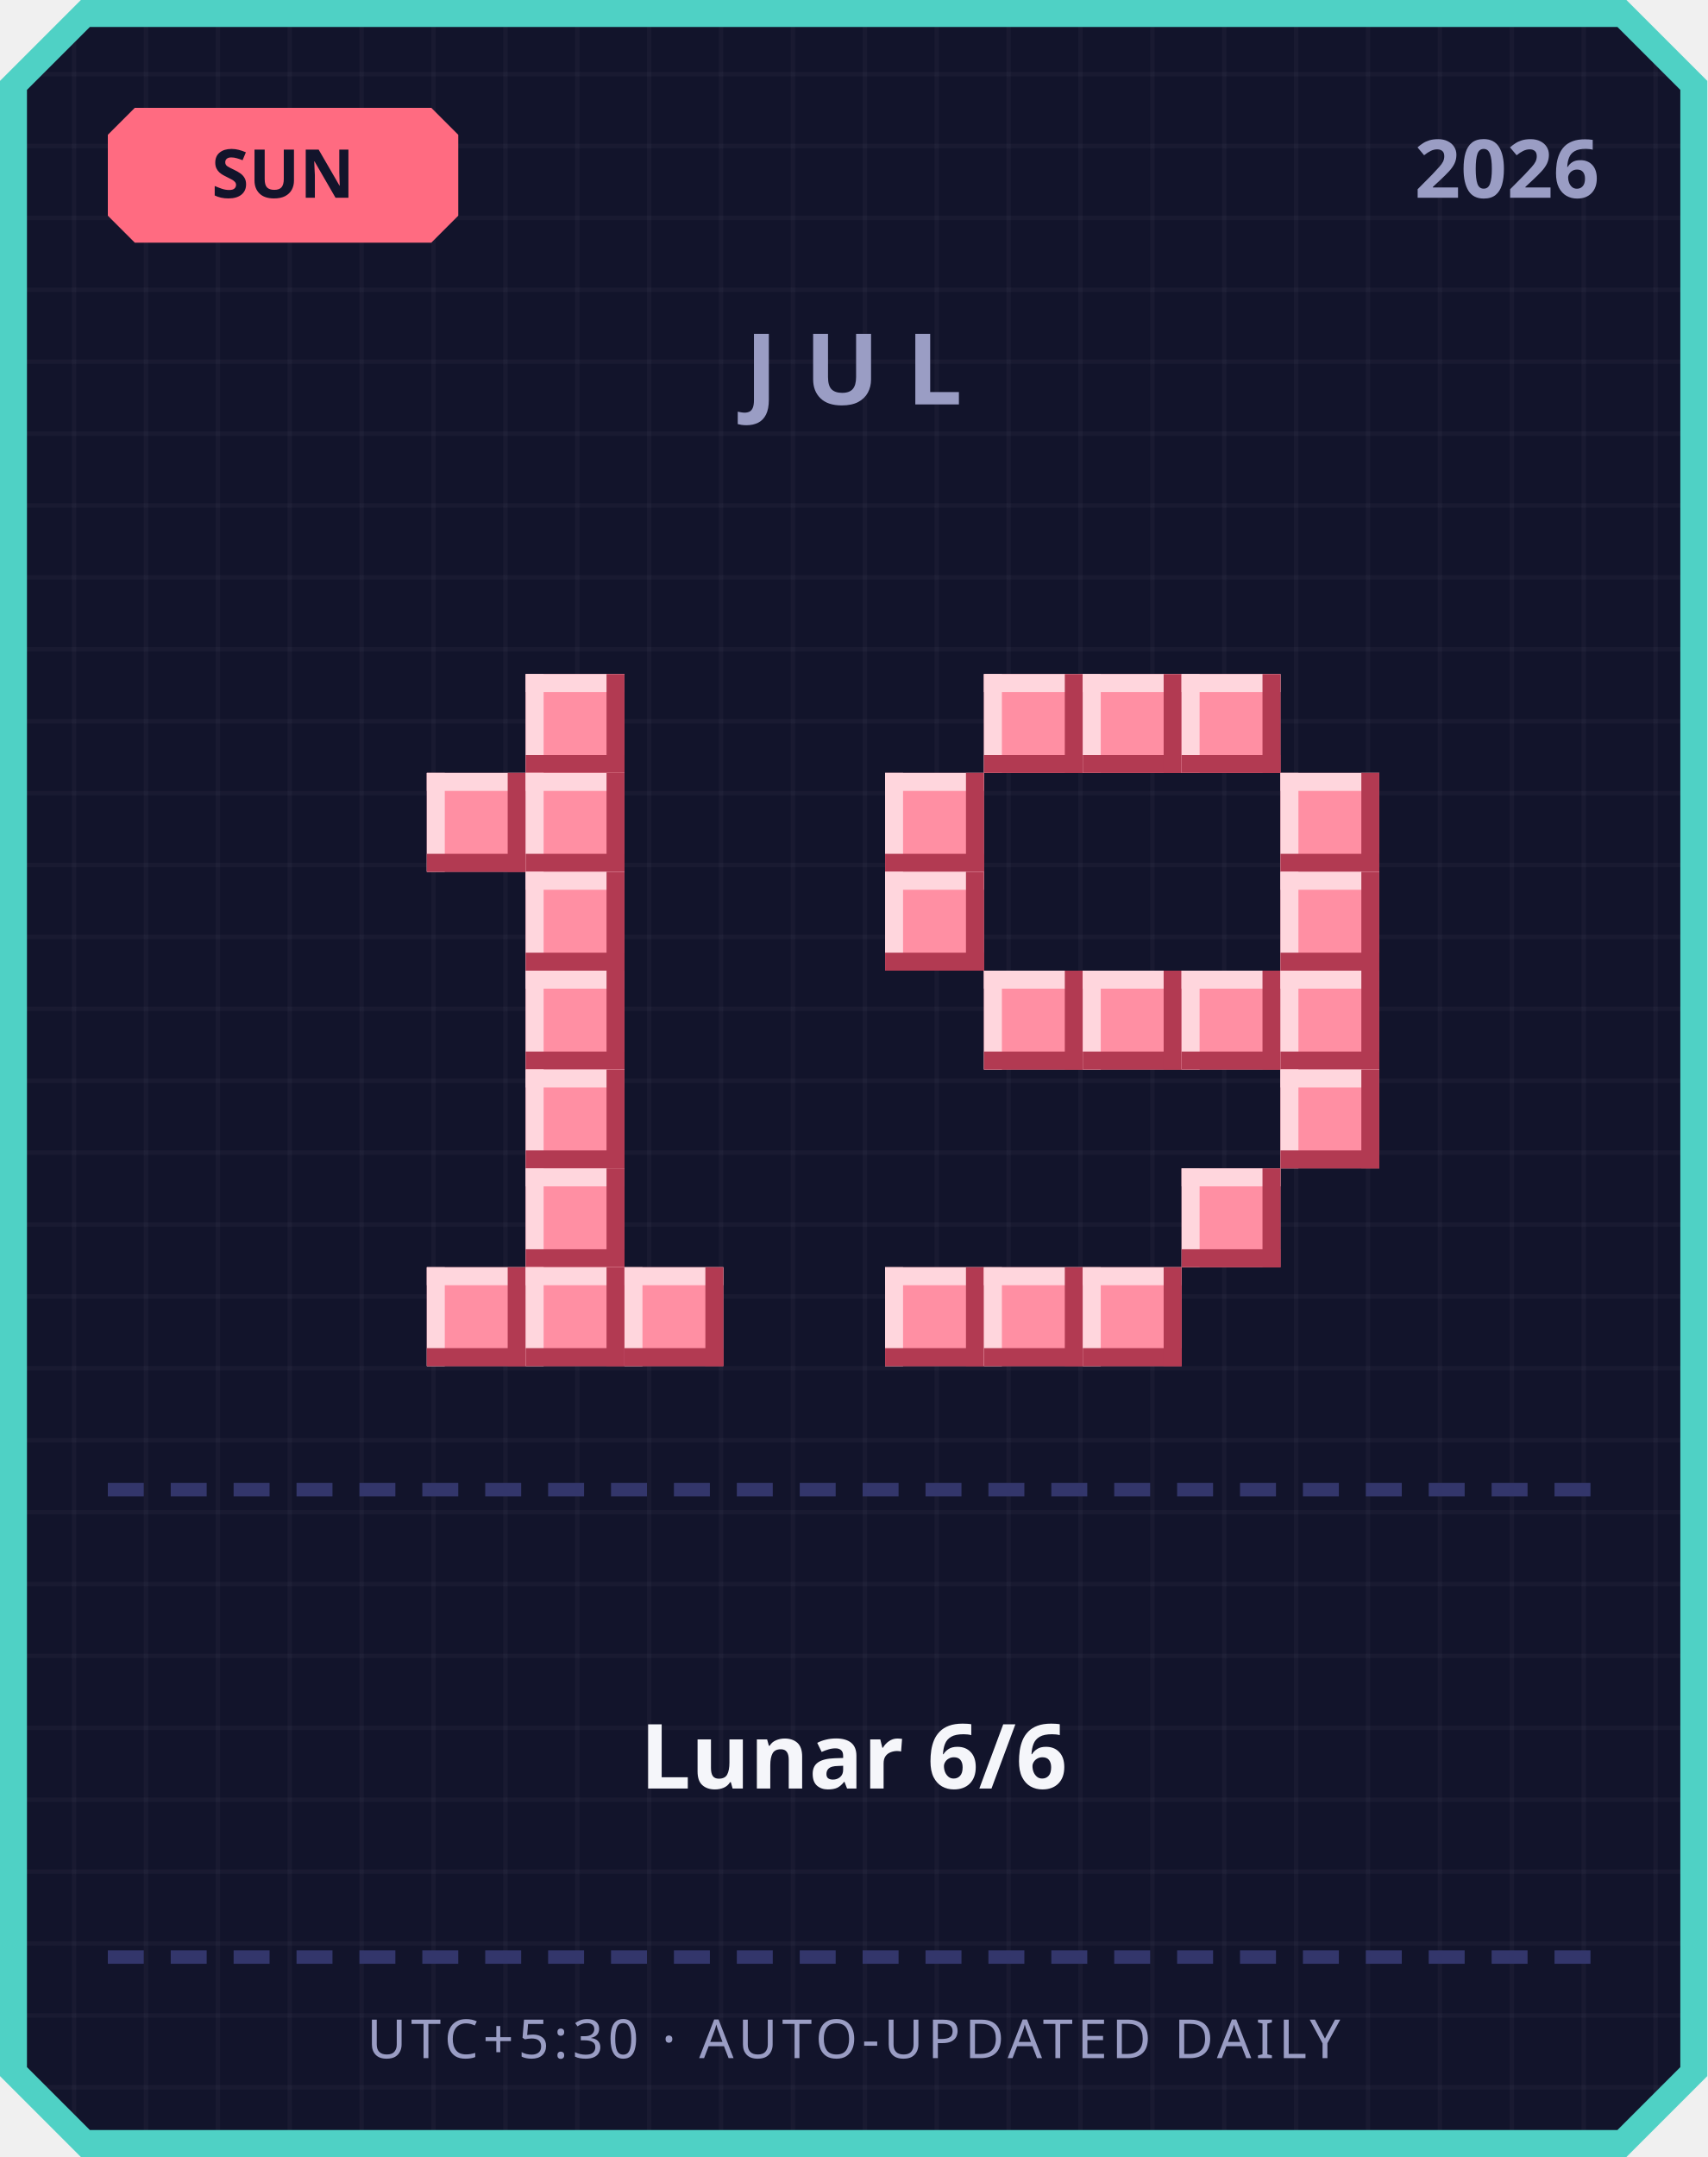
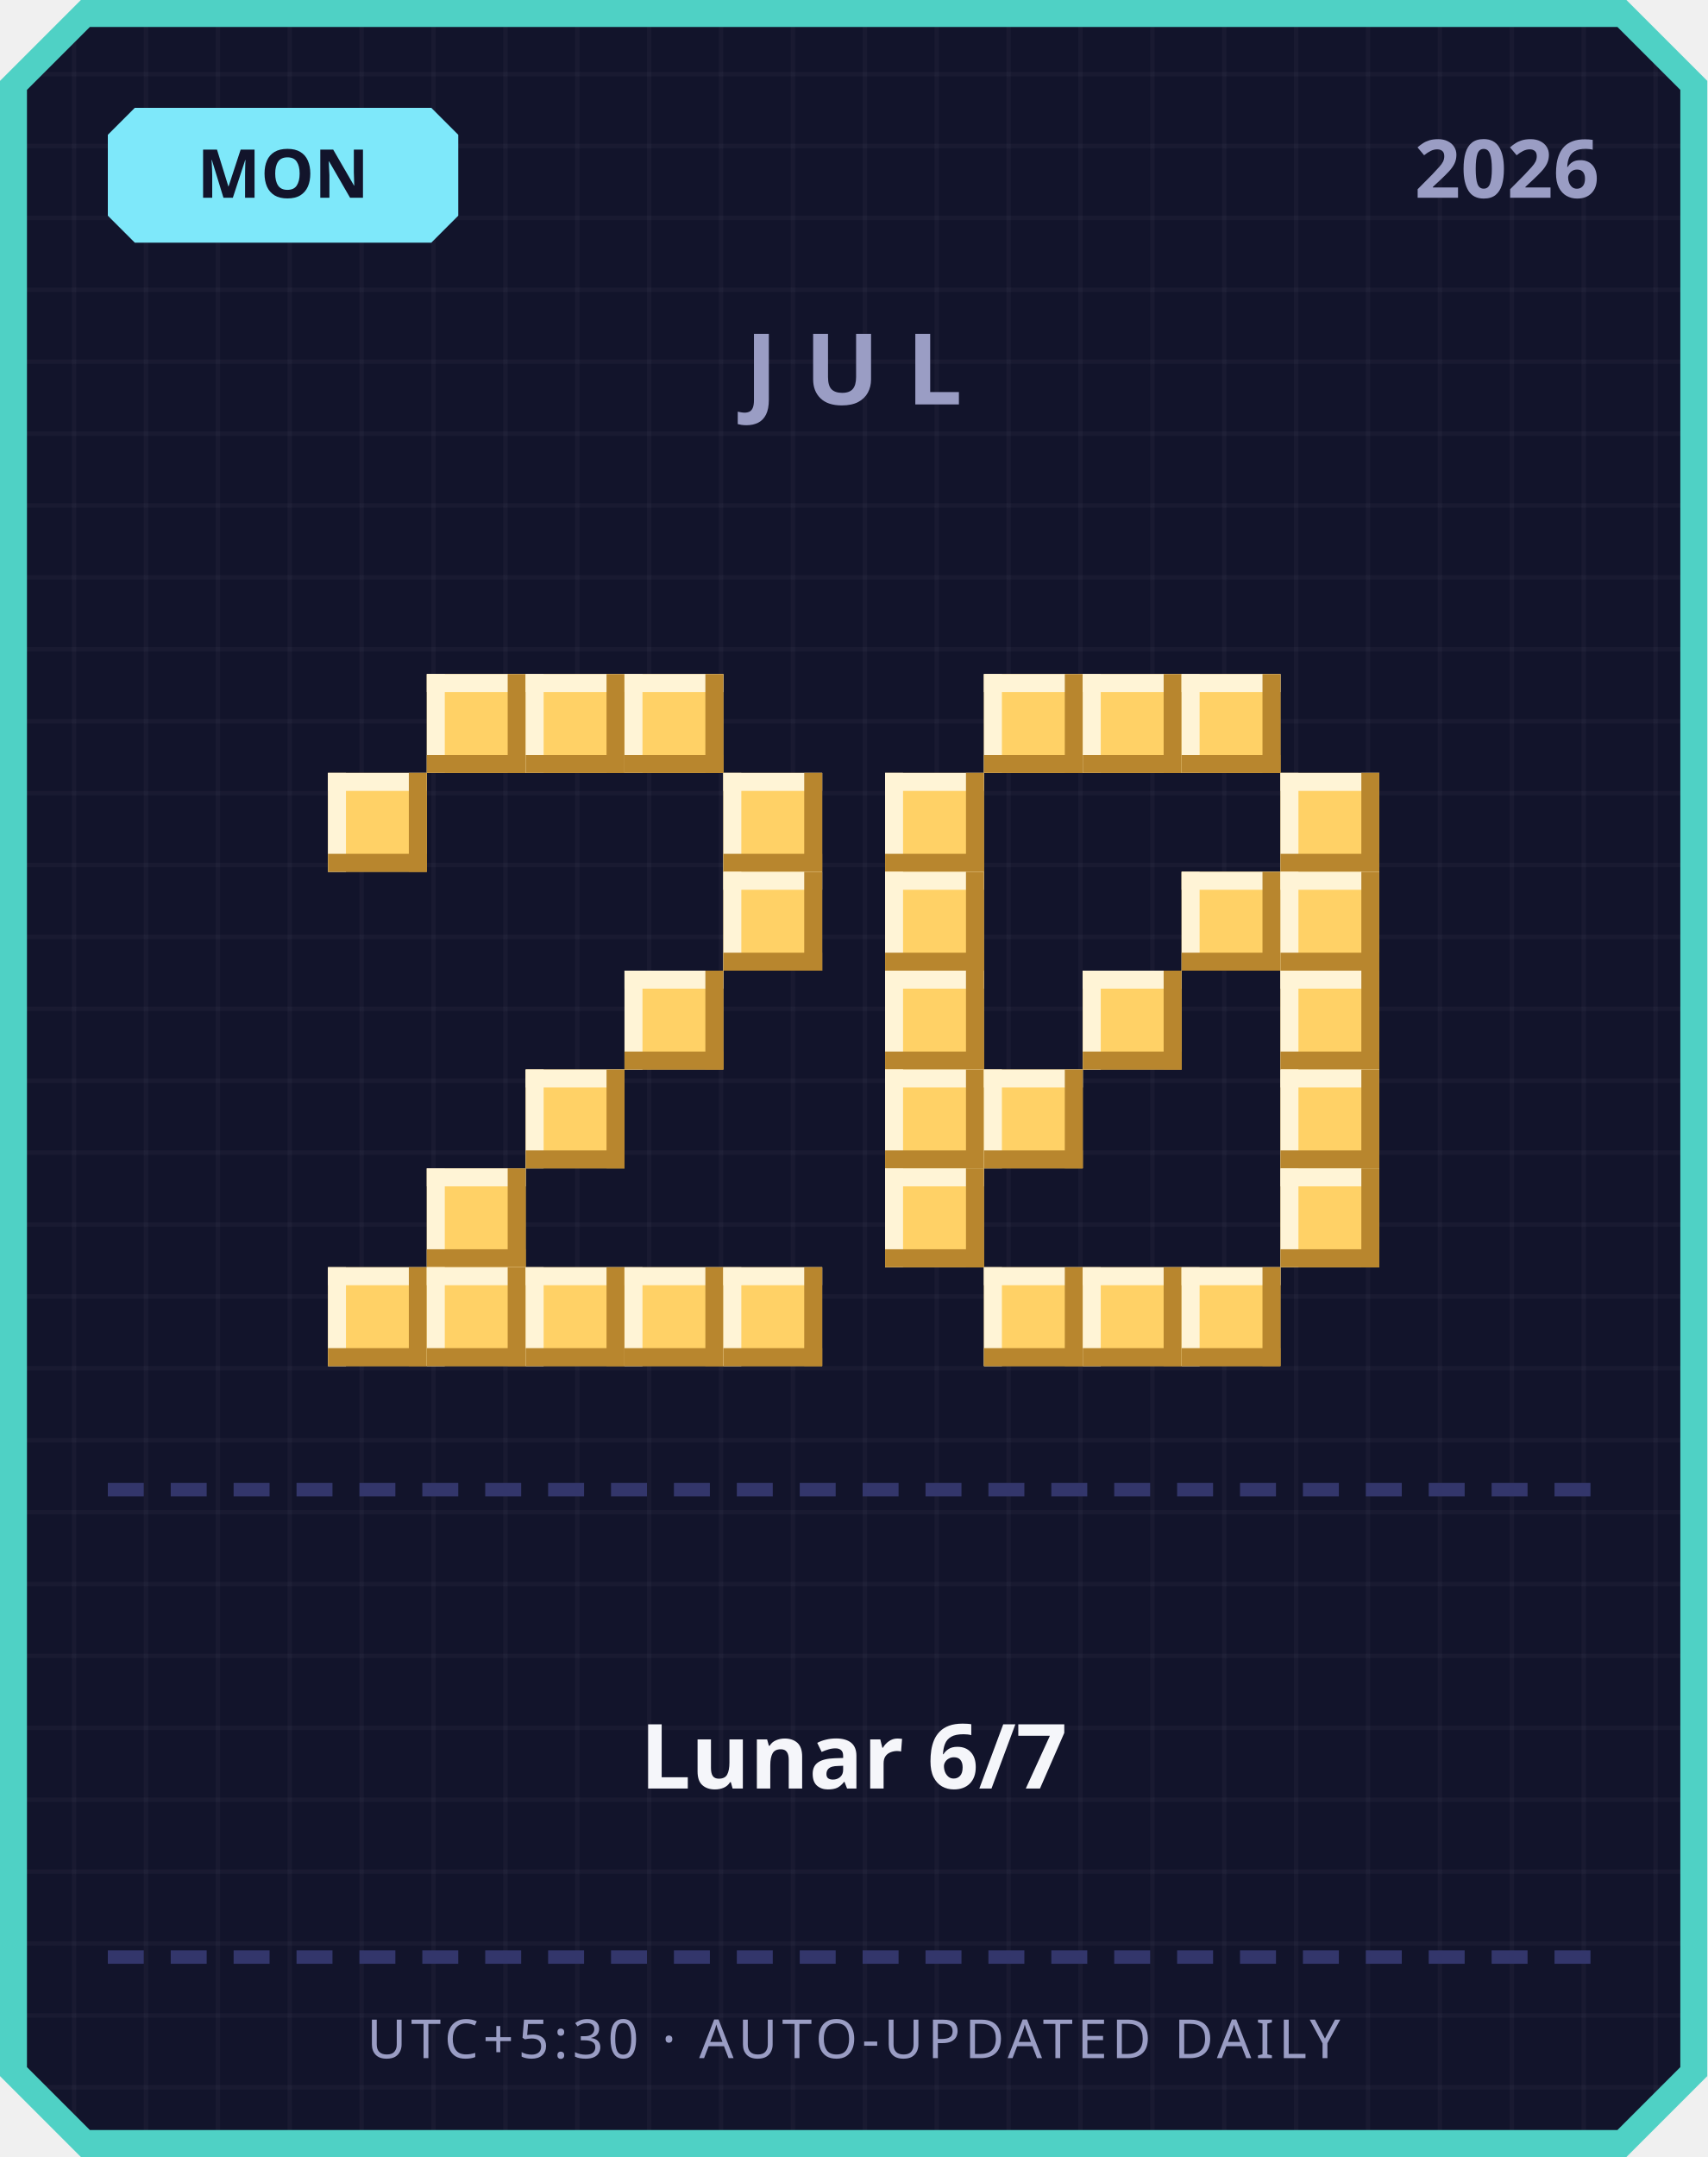
<svg xmlns="http://www.w3.org/2000/svg" width="380" height="480" viewBox="0 0 380 480">
  <defs>
    <pattern id="grid" width="16" height="16" patternUnits="userSpaceOnUse">
      <rect width="16" height="16" fill="#12142b" />
      <rect width="1" height="16" fill="#ffffff" opacity="0.03" />
      <rect width="16" height="1" fill="#ffffff" opacity="0.03" />
    </pattern>
  </defs>
  <path d="M 18,0 L 362,0 L 380,18 L 380,462 L 362,480 L 18,480 L 0,462 L 0,18 Z" fill="#4fd1c5" />
  <path d="M 20,6 L 360,6 L 374,20 L 374,460 L 360,474 L 20,474 L 6,460 L 6,20 Z" fill="url(#grid)" />
-   <path d="M 30,24 L 96,24 L 102,30 L 102,48 L 96,54 L 30,54 L 24,48 L 24,30 Z" fill="#ff6b81" />
-   <text x="63" y="44" text-anchor="middle" font-family="'Segoe UI', sans-serif" font-size="15" font-weight="700" fill="#12142b">SUN</text>
+   <path d="M 30,24 L 96,24 L 102,30 L 102,48 L 96,54 L 30,54 L 24,48 L 24,30 Z" fill="#7ee8fa" />
+   <text x="63" y="44" text-anchor="middle" font-family="'Segoe UI', sans-serif" font-size="15" font-weight="700" fill="#12142b">MON</text>
  <text x="356" y="44" text-anchor="end" font-family="'Segoe UI', sans-serif" font-size="18" font-weight="700" fill="#9a9dc4">2026</text>
  <text x="190" y="90" text-anchor="middle" font-family="'Segoe UI', sans-serif" font-size="22" font-weight="700" letter-spacing="6" fill="#9a9dc4">JUL</text>
-   <rect x="117" y="150" width="22" height="22" fill="#ff8fa3" />
-   <rect x="117" y="150" width="22" height="4" fill="#ffd6dd" />
-   <rect x="117" y="150" width="4" height="22" fill="#ffd6dd" />
-   <rect x="117" y="168" width="22" height="4" fill="#b23a52" />
-   <rect x="135" y="150" width="4" height="22" fill="#b23a52" />
-   <rect x="95" y="172" width="22" height="22" fill="#ff8fa3" />
-   <rect x="95" y="172" width="22" height="4" fill="#ffd6dd" />
-   <rect x="95" y="172" width="4" height="22" fill="#ffd6dd" />
-   <rect x="95" y="190" width="22" height="4" fill="#b23a52" />
-   <rect x="113" y="172" width="4" height="22" fill="#b23a52" />
-   <rect x="117" y="172" width="22" height="22" fill="#ff8fa3" />
-   <rect x="117" y="172" width="22" height="4" fill="#ffd6dd" />
-   <rect x="117" y="172" width="4" height="22" fill="#ffd6dd" />
-   <rect x="117" y="190" width="22" height="4" fill="#b23a52" />
-   <rect x="135" y="172" width="4" height="22" fill="#b23a52" />
-   <rect x="117" y="194" width="22" height="22" fill="#ff8fa3" />
-   <rect x="117" y="194" width="22" height="4" fill="#ffd6dd" />
-   <rect x="117" y="194" width="4" height="22" fill="#ffd6dd" />
-   <rect x="117" y="212" width="22" height="4" fill="#b23a52" />
-   <rect x="135" y="194" width="4" height="22" fill="#b23a52" />
-   <rect x="117" y="216" width="22" height="22" fill="#ff8fa3" />
-   <rect x="117" y="216" width="22" height="4" fill="#ffd6dd" />
-   <rect x="117" y="216" width="4" height="22" fill="#ffd6dd" />
-   <rect x="117" y="234" width="22" height="4" fill="#b23a52" />
-   <rect x="135" y="216" width="4" height="22" fill="#b23a52" />
-   <rect x="117" y="238" width="22" height="22" fill="#ff8fa3" />
-   <rect x="117" y="238" width="22" height="4" fill="#ffd6dd" />
-   <rect x="117" y="238" width="4" height="22" fill="#ffd6dd" />
-   <rect x="117" y="256" width="22" height="4" fill="#b23a52" />
-   <rect x="135" y="238" width="4" height="22" fill="#b23a52" />
-   <rect x="117" y="260" width="22" height="22" fill="#ff8fa3" />
-   <rect x="117" y="260" width="22" height="4" fill="#ffd6dd" />
-   <rect x="117" y="260" width="4" height="22" fill="#ffd6dd" />
-   <rect x="117" y="278" width="22" height="4" fill="#b23a52" />
-   <rect x="135" y="260" width="4" height="22" fill="#b23a52" />
-   <rect x="95" y="282" width="22" height="22" fill="#ff8fa3" />
-   <rect x="95" y="282" width="22" height="4" fill="#ffd6dd" />
-   <rect x="95" y="282" width="4" height="22" fill="#ffd6dd" />
-   <rect x="95" y="300" width="22" height="4" fill="#b23a52" />
-   <rect x="113" y="282" width="4" height="22" fill="#b23a52" />
-   <rect x="117" y="282" width="22" height="22" fill="#ff8fa3" />
-   <rect x="117" y="282" width="22" height="4" fill="#ffd6dd" />
-   <rect x="117" y="282" width="4" height="22" fill="#ffd6dd" />
-   <rect x="117" y="300" width="22" height="4" fill="#b23a52" />
-   <rect x="135" y="282" width="4" height="22" fill="#b23a52" />
-   <rect x="139" y="282" width="22" height="22" fill="#ff8fa3" />
-   <rect x="139" y="282" width="22" height="4" fill="#ffd6dd" />
-   <rect x="139" y="282" width="4" height="22" fill="#ffd6dd" />
-   <rect x="139" y="300" width="22" height="4" fill="#b23a52" />
-   <rect x="157" y="282" width="4" height="22" fill="#b23a52" />
-   <rect x="219" y="150" width="22" height="22" fill="#ff8fa3" />
-   <rect x="219" y="150" width="22" height="4" fill="#ffd6dd" />
-   <rect x="219" y="150" width="4" height="22" fill="#ffd6dd" />
-   <rect x="219" y="168" width="22" height="4" fill="#b23a52" />
-   <rect x="237" y="150" width="4" height="22" fill="#b23a52" />
-   <rect x="241" y="150" width="22" height="22" fill="#ff8fa3" />
-   <rect x="241" y="150" width="22" height="4" fill="#ffd6dd" />
-   <rect x="241" y="150" width="4" height="22" fill="#ffd6dd" />
-   <rect x="241" y="168" width="22" height="4" fill="#b23a52" />
-   <rect x="259" y="150" width="4" height="22" fill="#b23a52" />
-   <rect x="263" y="150" width="22" height="22" fill="#ff8fa3" />
-   <rect x="263" y="150" width="22" height="4" fill="#ffd6dd" />
-   <rect x="263" y="150" width="4" height="22" fill="#ffd6dd" />
-   <rect x="263" y="168" width="22" height="4" fill="#b23a52" />
-   <rect x="281" y="150" width="4" height="22" fill="#b23a52" />
-   <rect x="197" y="172" width="22" height="22" fill="#ff8fa3" />
-   <rect x="197" y="172" width="22" height="4" fill="#ffd6dd" />
-   <rect x="197" y="172" width="4" height="22" fill="#ffd6dd" />
-   <rect x="197" y="190" width="22" height="4" fill="#b23a52" />
-   <rect x="215" y="172" width="4" height="22" fill="#b23a52" />
-   <rect x="285" y="172" width="22" height="22" fill="#ff8fa3" />
-   <rect x="285" y="172" width="22" height="4" fill="#ffd6dd" />
-   <rect x="285" y="172" width="4" height="22" fill="#ffd6dd" />
-   <rect x="285" y="190" width="22" height="4" fill="#b23a52" />
-   <rect x="303" y="172" width="4" height="22" fill="#b23a52" />
-   <rect x="197" y="194" width="22" height="22" fill="#ff8fa3" />
-   <rect x="197" y="194" width="22" height="4" fill="#ffd6dd" />
-   <rect x="197" y="194" width="4" height="22" fill="#ffd6dd" />
-   <rect x="197" y="212" width="22" height="4" fill="#b23a52" />
-   <rect x="215" y="194" width="4" height="22" fill="#b23a52" />
-   <rect x="285" y="194" width="22" height="22" fill="#ff8fa3" />
-   <rect x="285" y="194" width="22" height="4" fill="#ffd6dd" />
-   <rect x="285" y="194" width="4" height="22" fill="#ffd6dd" />
-   <rect x="285" y="212" width="22" height="4" fill="#b23a52" />
-   <rect x="303" y="194" width="4" height="22" fill="#b23a52" />
-   <rect x="219" y="216" width="22" height="22" fill="#ff8fa3" />
-   <rect x="219" y="216" width="22" height="4" fill="#ffd6dd" />
-   <rect x="219" y="216" width="4" height="22" fill="#ffd6dd" />
-   <rect x="219" y="234" width="22" height="4" fill="#b23a52" />
-   <rect x="237" y="216" width="4" height="22" fill="#b23a52" />
-   <rect x="241" y="216" width="22" height="22" fill="#ff8fa3" />
-   <rect x="241" y="216" width="22" height="4" fill="#ffd6dd" />
-   <rect x="241" y="216" width="4" height="22" fill="#ffd6dd" />
-   <rect x="241" y="234" width="22" height="4" fill="#b23a52" />
-   <rect x="259" y="216" width="4" height="22" fill="#b23a52" />
-   <rect x="263" y="216" width="22" height="22" fill="#ff8fa3" />
-   <rect x="263" y="216" width="22" height="4" fill="#ffd6dd" />
-   <rect x="263" y="216" width="4" height="22" fill="#ffd6dd" />
-   <rect x="263" y="234" width="22" height="4" fill="#b23a52" />
-   <rect x="281" y="216" width="4" height="22" fill="#b23a52" />
-   <rect x="285" y="216" width="22" height="22" fill="#ff8fa3" />
-   <rect x="285" y="216" width="22" height="4" fill="#ffd6dd" />
-   <rect x="285" y="216" width="4" height="22" fill="#ffd6dd" />
-   <rect x="285" y="234" width="22" height="4" fill="#b23a52" />
-   <rect x="303" y="216" width="4" height="22" fill="#b23a52" />
-   <rect x="285" y="238" width="22" height="22" fill="#ff8fa3" />
-   <rect x="285" y="238" width="22" height="4" fill="#ffd6dd" />
-   <rect x="285" y="238" width="4" height="22" fill="#ffd6dd" />
-   <rect x="285" y="256" width="22" height="4" fill="#b23a52" />
-   <rect x="303" y="238" width="4" height="22" fill="#b23a52" />
-   <rect x="263" y="260" width="22" height="22" fill="#ff8fa3" />
-   <rect x="263" y="260" width="22" height="4" fill="#ffd6dd" />
-   <rect x="263" y="260" width="4" height="22" fill="#ffd6dd" />
-   <rect x="263" y="278" width="22" height="4" fill="#b23a52" />
-   <rect x="281" y="260" width="4" height="22" fill="#b23a52" />
-   <rect x="197" y="282" width="22" height="22" fill="#ff8fa3" />
-   <rect x="197" y="282" width="22" height="4" fill="#ffd6dd" />
-   <rect x="197" y="282" width="4" height="22" fill="#ffd6dd" />
-   <rect x="197" y="300" width="22" height="4" fill="#b23a52" />
-   <rect x="215" y="282" width="4" height="22" fill="#b23a52" />
-   <rect x="219" y="282" width="22" height="22" fill="#ff8fa3" />
-   <rect x="219" y="282" width="22" height="4" fill="#ffd6dd" />
-   <rect x="219" y="282" width="4" height="22" fill="#ffd6dd" />
-   <rect x="219" y="300" width="22" height="4" fill="#b23a52" />
-   <rect x="237" y="282" width="4" height="22" fill="#b23a52" />
-   <rect x="241" y="282" width="22" height="22" fill="#ff8fa3" />
-   <rect x="241" y="282" width="22" height="4" fill="#ffd6dd" />
-   <rect x="241" y="282" width="4" height="22" fill="#ffd6dd" />
-   <rect x="241" y="300" width="22" height="4" fill="#b23a52" />
-   <rect x="259" y="282" width="4" height="22" fill="#b23a52" />
+   <rect x="95" y="150" width="22" height="22" fill="#ffd166" />
+   <rect x="95" y="150" width="22" height="4" fill="#fff4d6" />
+   <rect x="95" y="150" width="4" height="22" fill="#fff4d6" />
+   <rect x="95" y="168" width="22" height="4" fill="#b8862e" />
+   <rect x="113" y="150" width="4" height="22" fill="#b8862e" />
+   <rect x="117" y="150" width="22" height="22" fill="#ffd166" />
+   <rect x="117" y="150" width="22" height="4" fill="#fff4d6" />
+   <rect x="117" y="150" width="4" height="22" fill="#fff4d6" />
+   <rect x="117" y="168" width="22" height="4" fill="#b8862e" />
+   <rect x="135" y="150" width="4" height="22" fill="#b8862e" />
+   <rect x="139" y="150" width="22" height="22" fill="#ffd166" />
+   <rect x="139" y="150" width="22" height="4" fill="#fff4d6" />
+   <rect x="139" y="150" width="4" height="22" fill="#fff4d6" />
+   <rect x="139" y="168" width="22" height="4" fill="#b8862e" />
+   <rect x="157" y="150" width="4" height="22" fill="#b8862e" />
+   <rect x="73" y="172" width="22" height="22" fill="#ffd166" />
+   <rect x="73" y="172" width="22" height="4" fill="#fff4d6" />
+   <rect x="73" y="172" width="4" height="22" fill="#fff4d6" />
+   <rect x="73" y="190" width="22" height="4" fill="#b8862e" />
+   <rect x="91" y="172" width="4" height="22" fill="#b8862e" />
+   <rect x="161" y="172" width="22" height="22" fill="#ffd166" />
+   <rect x="161" y="172" width="22" height="4" fill="#fff4d6" />
+   <rect x="161" y="172" width="4" height="22" fill="#fff4d6" />
+   <rect x="161" y="190" width="22" height="4" fill="#b8862e" />
+   <rect x="179" y="172" width="4" height="22" fill="#b8862e" />
+   <rect x="161" y="194" width="22" height="22" fill="#ffd166" />
+   <rect x="161" y="194" width="22" height="4" fill="#fff4d6" />
+   <rect x="161" y="194" width="4" height="22" fill="#fff4d6" />
+   <rect x="161" y="212" width="22" height="4" fill="#b8862e" />
+   <rect x="179" y="194" width="4" height="22" fill="#b8862e" />
+   <rect x="139" y="216" width="22" height="22" fill="#ffd166" />
+   <rect x="139" y="216" width="22" height="4" fill="#fff4d6" />
+   <rect x="139" y="216" width="4" height="22" fill="#fff4d6" />
+   <rect x="139" y="234" width="22" height="4" fill="#b8862e" />
+   <rect x="157" y="216" width="4" height="22" fill="#b8862e" />
+   <rect x="117" y="238" width="22" height="22" fill="#ffd166" />
+   <rect x="117" y="238" width="22" height="4" fill="#fff4d6" />
+   <rect x="117" y="238" width="4" height="22" fill="#fff4d6" />
+   <rect x="117" y="256" width="22" height="4" fill="#b8862e" />
+   <rect x="135" y="238" width="4" height="22" fill="#b8862e" />
+   <rect x="95" y="260" width="22" height="22" fill="#ffd166" />
+   <rect x="95" y="260" width="22" height="4" fill="#fff4d6" />
+   <rect x="95" y="260" width="4" height="22" fill="#fff4d6" />
+   <rect x="95" y="278" width="22" height="4" fill="#b8862e" />
+   <rect x="113" y="260" width="4" height="22" fill="#b8862e" />
+   <rect x="73" y="282" width="22" height="22" fill="#ffd166" />
+   <rect x="73" y="282" width="22" height="4" fill="#fff4d6" />
+   <rect x="73" y="282" width="4" height="22" fill="#fff4d6" />
+   <rect x="73" y="300" width="22" height="4" fill="#b8862e" />
+   <rect x="91" y="282" width="4" height="22" fill="#b8862e" />
+   <rect x="95" y="282" width="22" height="22" fill="#ffd166" />
+   <rect x="95" y="282" width="22" height="4" fill="#fff4d6" />
+   <rect x="95" y="282" width="4" height="22" fill="#fff4d6" />
+   <rect x="95" y="300" width="22" height="4" fill="#b8862e" />
+   <rect x="113" y="282" width="4" height="22" fill="#b8862e" />
+   <rect x="117" y="282" width="22" height="22" fill="#ffd166" />
+   <rect x="117" y="282" width="22" height="4" fill="#fff4d6" />
+   <rect x="117" y="282" width="4" height="22" fill="#fff4d6" />
+   <rect x="117" y="300" width="22" height="4" fill="#b8862e" />
+   <rect x="135" y="282" width="4" height="22" fill="#b8862e" />
+   <rect x="139" y="282" width="22" height="22" fill="#ffd166" />
+   <rect x="139" y="282" width="22" height="4" fill="#fff4d6" />
+   <rect x="139" y="282" width="4" height="22" fill="#fff4d6" />
+   <rect x="139" y="300" width="22" height="4" fill="#b8862e" />
+   <rect x="157" y="282" width="4" height="22" fill="#b8862e" />
+   <rect x="161" y="282" width="22" height="22" fill="#ffd166" />
+   <rect x="161" y="282" width="22" height="4" fill="#fff4d6" />
+   <rect x="161" y="282" width="4" height="22" fill="#fff4d6" />
+   <rect x="161" y="300" width="22" height="4" fill="#b8862e" />
+   <rect x="179" y="282" width="4" height="22" fill="#b8862e" />
+   <rect x="219" y="150" width="22" height="22" fill="#ffd166" />
+   <rect x="219" y="150" width="22" height="4" fill="#fff4d6" />
+   <rect x="219" y="150" width="4" height="22" fill="#fff4d6" />
+   <rect x="219" y="168" width="22" height="4" fill="#b8862e" />
+   <rect x="237" y="150" width="4" height="22" fill="#b8862e" />
+   <rect x="241" y="150" width="22" height="22" fill="#ffd166" />
+   <rect x="241" y="150" width="22" height="4" fill="#fff4d6" />
+   <rect x="241" y="150" width="4" height="22" fill="#fff4d6" />
+   <rect x="241" y="168" width="22" height="4" fill="#b8862e" />
+   <rect x="259" y="150" width="4" height="22" fill="#b8862e" />
+   <rect x="263" y="150" width="22" height="22" fill="#ffd166" />
+   <rect x="263" y="150" width="22" height="4" fill="#fff4d6" />
+   <rect x="263" y="150" width="4" height="22" fill="#fff4d6" />
+   <rect x="263" y="168" width="22" height="4" fill="#b8862e" />
+   <rect x="281" y="150" width="4" height="22" fill="#b8862e" />
+   <rect x="197" y="172" width="22" height="22" fill="#ffd166" />
+   <rect x="197" y="172" width="22" height="4" fill="#fff4d6" />
+   <rect x="197" y="172" width="4" height="22" fill="#fff4d6" />
+   <rect x="197" y="190" width="22" height="4" fill="#b8862e" />
+   <rect x="215" y="172" width="4" height="22" fill="#b8862e" />
+   <rect x="285" y="172" width="22" height="22" fill="#ffd166" />
+   <rect x="285" y="172" width="22" height="4" fill="#fff4d6" />
+   <rect x="285" y="172" width="4" height="22" fill="#fff4d6" />
+   <rect x="285" y="190" width="22" height="4" fill="#b8862e" />
+   <rect x="303" y="172" width="4" height="22" fill="#b8862e" />
+   <rect x="197" y="194" width="22" height="22" fill="#ffd166" />
+   <rect x="197" y="194" width="22" height="4" fill="#fff4d6" />
+   <rect x="197" y="194" width="4" height="22" fill="#fff4d6" />
+   <rect x="197" y="212" width="22" height="4" fill="#b8862e" />
+   <rect x="215" y="194" width="4" height="22" fill="#b8862e" />
+   <rect x="263" y="194" width="22" height="22" fill="#ffd166" />
+   <rect x="263" y="194" width="22" height="4" fill="#fff4d6" />
+   <rect x="263" y="194" width="4" height="22" fill="#fff4d6" />
+   <rect x="263" y="212" width="22" height="4" fill="#b8862e" />
+   <rect x="281" y="194" width="4" height="22" fill="#b8862e" />
+   <rect x="285" y="194" width="22" height="22" fill="#ffd166" />
+   <rect x="285" y="194" width="22" height="4" fill="#fff4d6" />
+   <rect x="285" y="194" width="4" height="22" fill="#fff4d6" />
+   <rect x="285" y="212" width="22" height="4" fill="#b8862e" />
+   <rect x="303" y="194" width="4" height="22" fill="#b8862e" />
+   <rect x="197" y="216" width="22" height="22" fill="#ffd166" />
+   <rect x="197" y="216" width="22" height="4" fill="#fff4d6" />
+   <rect x="197" y="216" width="4" height="22" fill="#fff4d6" />
+   <rect x="197" y="234" width="22" height="4" fill="#b8862e" />
+   <rect x="215" y="216" width="4" height="22" fill="#b8862e" />
+   <rect x="241" y="216" width="22" height="22" fill="#ffd166" />
+   <rect x="241" y="216" width="22" height="4" fill="#fff4d6" />
+   <rect x="241" y="216" width="4" height="22" fill="#fff4d6" />
+   <rect x="241" y="234" width="22" height="4" fill="#b8862e" />
+   <rect x="259" y="216" width="4" height="22" fill="#b8862e" />
+   <rect x="285" y="216" width="22" height="22" fill="#ffd166" />
+   <rect x="285" y="216" width="22" height="4" fill="#fff4d6" />
+   <rect x="285" y="216" width="4" height="22" fill="#fff4d6" />
+   <rect x="285" y="234" width="22" height="4" fill="#b8862e" />
+   <rect x="303" y="216" width="4" height="22" fill="#b8862e" />
+   <rect x="197" y="238" width="22" height="22" fill="#ffd166" />
+   <rect x="197" y="238" width="22" height="4" fill="#fff4d6" />
+   <rect x="197" y="238" width="4" height="22" fill="#fff4d6" />
+   <rect x="197" y="256" width="22" height="4" fill="#b8862e" />
+   <rect x="215" y="238" width="4" height="22" fill="#b8862e" />
+   <rect x="219" y="238" width="22" height="22" fill="#ffd166" />
+   <rect x="219" y="238" width="22" height="4" fill="#fff4d6" />
+   <rect x="219" y="238" width="4" height="22" fill="#fff4d6" />
+   <rect x="219" y="256" width="22" height="4" fill="#b8862e" />
+   <rect x="237" y="238" width="4" height="22" fill="#b8862e" />
+   <rect x="285" y="238" width="22" height="22" fill="#ffd166" />
+   <rect x="285" y="238" width="22" height="4" fill="#fff4d6" />
+   <rect x="285" y="238" width="4" height="22" fill="#fff4d6" />
+   <rect x="285" y="256" width="22" height="4" fill="#b8862e" />
+   <rect x="303" y="238" width="4" height="22" fill="#b8862e" />
+   <rect x="197" y="260" width="22" height="22" fill="#ffd166" />
+   <rect x="197" y="260" width="22" height="4" fill="#fff4d6" />
+   <rect x="197" y="260" width="4" height="22" fill="#fff4d6" />
+   <rect x="197" y="278" width="22" height="4" fill="#b8862e" />
+   <rect x="215" y="260" width="4" height="22" fill="#b8862e" />
+   <rect x="285" y="260" width="22" height="22" fill="#ffd166" />
+   <rect x="285" y="260" width="22" height="4" fill="#fff4d6" />
+   <rect x="285" y="260" width="4" height="22" fill="#fff4d6" />
+   <rect x="285" y="278" width="22" height="4" fill="#b8862e" />
+   <rect x="303" y="260" width="4" height="22" fill="#b8862e" />
+   <rect x="219" y="282" width="22" height="22" fill="#ffd166" />
+   <rect x="219" y="282" width="22" height="4" fill="#fff4d6" />
+   <rect x="219" y="282" width="4" height="22" fill="#fff4d6" />
+   <rect x="219" y="300" width="22" height="4" fill="#b8862e" />
+   <rect x="237" y="282" width="4" height="22" fill="#b8862e" />
+   <rect x="241" y="282" width="22" height="22" fill="#ffd166" />
+   <rect x="241" y="282" width="22" height="4" fill="#fff4d6" />
+   <rect x="241" y="282" width="4" height="22" fill="#fff4d6" />
+   <rect x="241" y="300" width="22" height="4" fill="#b8862e" />
+   <rect x="259" y="282" width="4" height="22" fill="#b8862e" />
+   <rect x="263" y="282" width="22" height="22" fill="#ffd166" />
+   <rect x="263" y="282" width="22" height="4" fill="#fff4d6" />
+   <rect x="263" y="282" width="4" height="22" fill="#fff4d6" />
+   <rect x="263" y="300" width="22" height="4" fill="#b8862e" />
+   <rect x="281" y="282" width="4" height="22" fill="#b8862e" />
  <rect x="24" y="330" width="8" height="3" fill="#33366b" />
  <rect x="38" y="330" width="8" height="3" fill="#33366b" />
  <rect x="52" y="330" width="8" height="3" fill="#33366b" />
  <rect x="66" y="330" width="8" height="3" fill="#33366b" />
  <rect x="80" y="330" width="8" height="3" fill="#33366b" />
  <rect x="94" y="330" width="8" height="3" fill="#33366b" />
  <rect x="108" y="330" width="8" height="3" fill="#33366b" />
  <rect x="122" y="330" width="8" height="3" fill="#33366b" />
  <rect x="136" y="330" width="8" height="3" fill="#33366b" />
  <rect x="150" y="330" width="8" height="3" fill="#33366b" />
  <rect x="164" y="330" width="8" height="3" fill="#33366b" />
  <rect x="178" y="330" width="8" height="3" fill="#33366b" />
  <rect x="192" y="330" width="8" height="3" fill="#33366b" />
  <rect x="206" y="330" width="8" height="3" fill="#33366b" />
  <rect x="220" y="330" width="8" height="3" fill="#33366b" />
  <rect x="234" y="330" width="8" height="3" fill="#33366b" />
  <rect x="248" y="330" width="8" height="3" fill="#33366b" />
  <rect x="262" y="330" width="8" height="3" fill="#33366b" />
  <rect x="276" y="330" width="8" height="3" fill="#33366b" />
  <rect x="290" y="330" width="8" height="3" fill="#33366b" />
  <rect x="304" y="330" width="8" height="3" fill="#33366b" />
  <rect x="318" y="330" width="8" height="3" fill="#33366b" />
  <rect x="332" y="330" width="8" height="3" fill="#33366b" />
  <rect x="346" y="330" width="8" height="3" fill="#33366b" />
-   <text x="190" y="398" text-anchor="middle" font-family="'Segoe UI', 'Microsoft JhengHei', sans-serif" font-size="20" font-weight="700" fill="#f5f6fa">Lunar 6/6</text>
+   <text x="190" y="398" text-anchor="middle" font-family="'Segoe UI', 'Microsoft JhengHei', sans-serif" font-size="20" font-weight="700" fill="#f5f6fa">Lunar 6/7</text>
  <rect x="24" y="434" width="8" height="3" fill="#33366b" />
  <rect x="38" y="434" width="8" height="3" fill="#33366b" />
  <rect x="52" y="434" width="8" height="3" fill="#33366b" />
  <rect x="66" y="434" width="8" height="3" fill="#33366b" />
  <rect x="80" y="434" width="8" height="3" fill="#33366b" />
  <rect x="94" y="434" width="8" height="3" fill="#33366b" />
  <rect x="108" y="434" width="8" height="3" fill="#33366b" />
  <rect x="122" y="434" width="8" height="3" fill="#33366b" />
  <rect x="136" y="434" width="8" height="3" fill="#33366b" />
  <rect x="150" y="434" width="8" height="3" fill="#33366b" />
  <rect x="164" y="434" width="8" height="3" fill="#33366b" />
  <rect x="178" y="434" width="8" height="3" fill="#33366b" />
  <rect x="192" y="434" width="8" height="3" fill="#33366b" />
  <rect x="206" y="434" width="8" height="3" fill="#33366b" />
  <rect x="220" y="434" width="8" height="3" fill="#33366b" />
  <rect x="234" y="434" width="8" height="3" fill="#33366b" />
  <rect x="248" y="434" width="8" height="3" fill="#33366b" />
  <rect x="262" y="434" width="8" height="3" fill="#33366b" />
  <rect x="276" y="434" width="8" height="3" fill="#33366b" />
  <rect x="290" y="434" width="8" height="3" fill="#33366b" />
  <rect x="304" y="434" width="8" height="3" fill="#33366b" />
  <rect x="318" y="434" width="8" height="3" fill="#33366b" />
  <rect x="332" y="434" width="8" height="3" fill="#33366b" />
  <rect x="346" y="434" width="8" height="3" fill="#33366b" />
  <text x="190" y="458" text-anchor="middle" font-family="'Segoe UI', sans-serif" font-size="12" letter-spacing="1" fill="#9a9dc4">UTC+5:30 · AUTO-UPDATED DAILY</text>
</svg>
